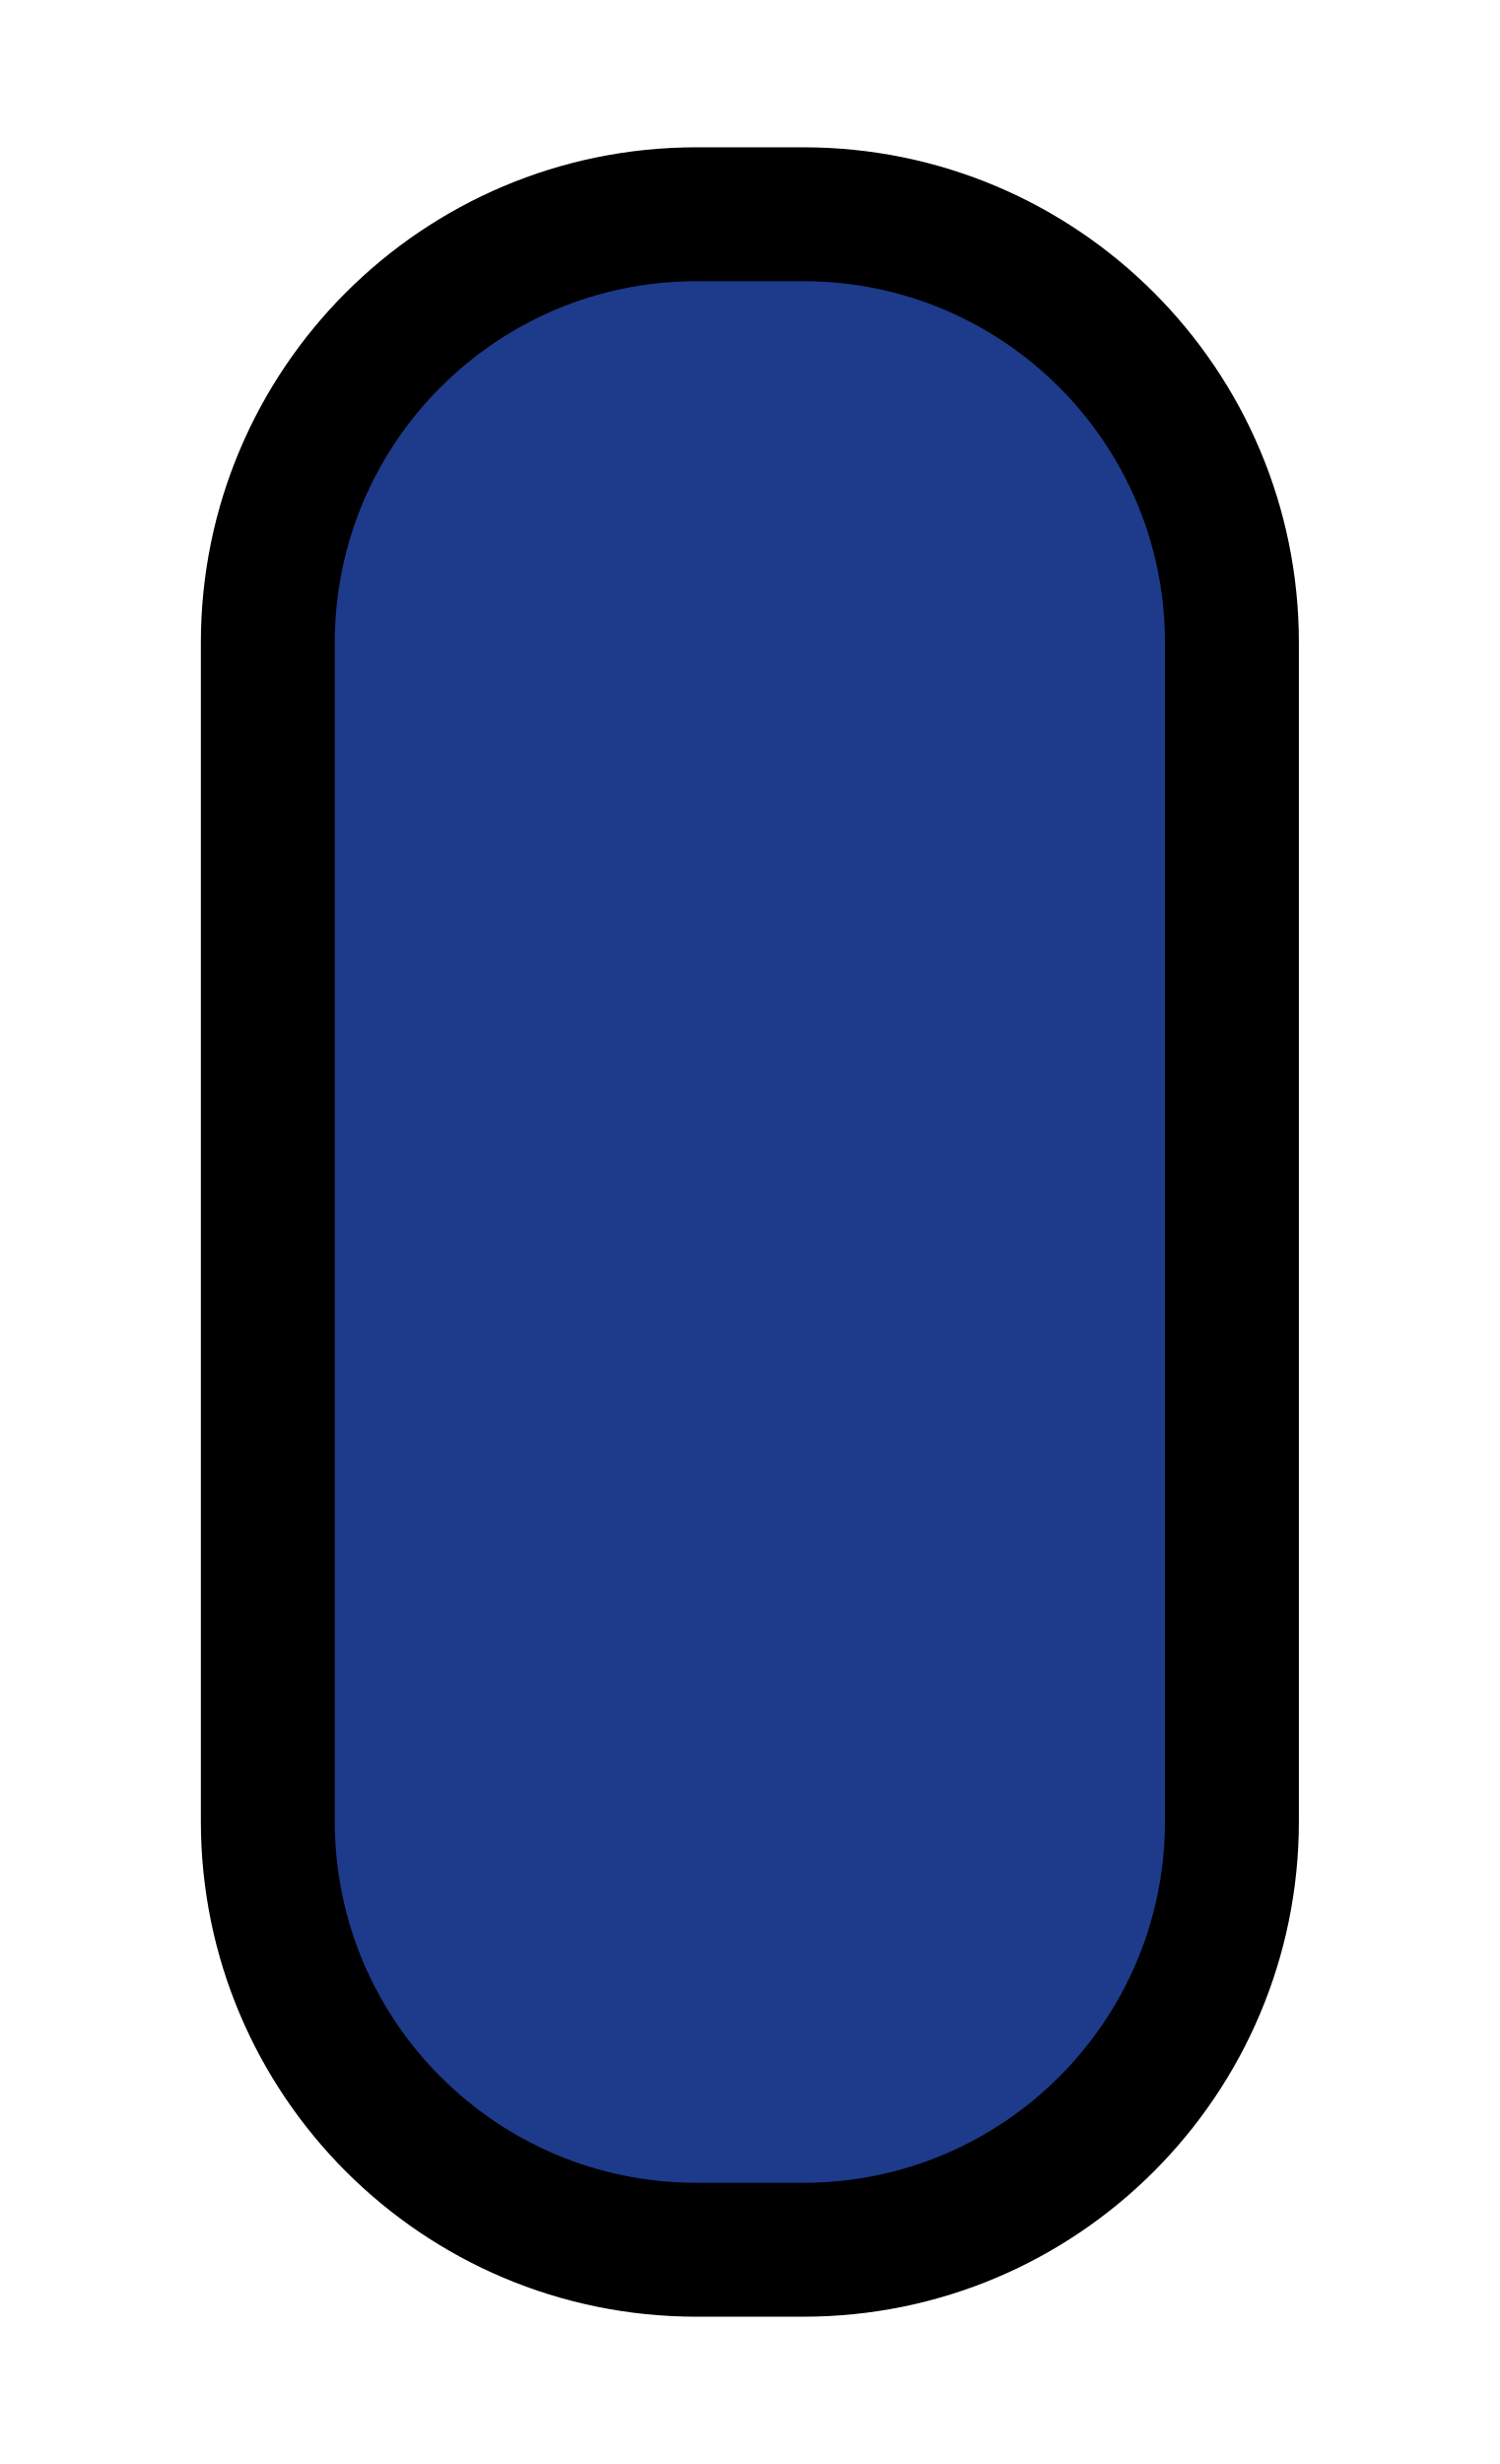
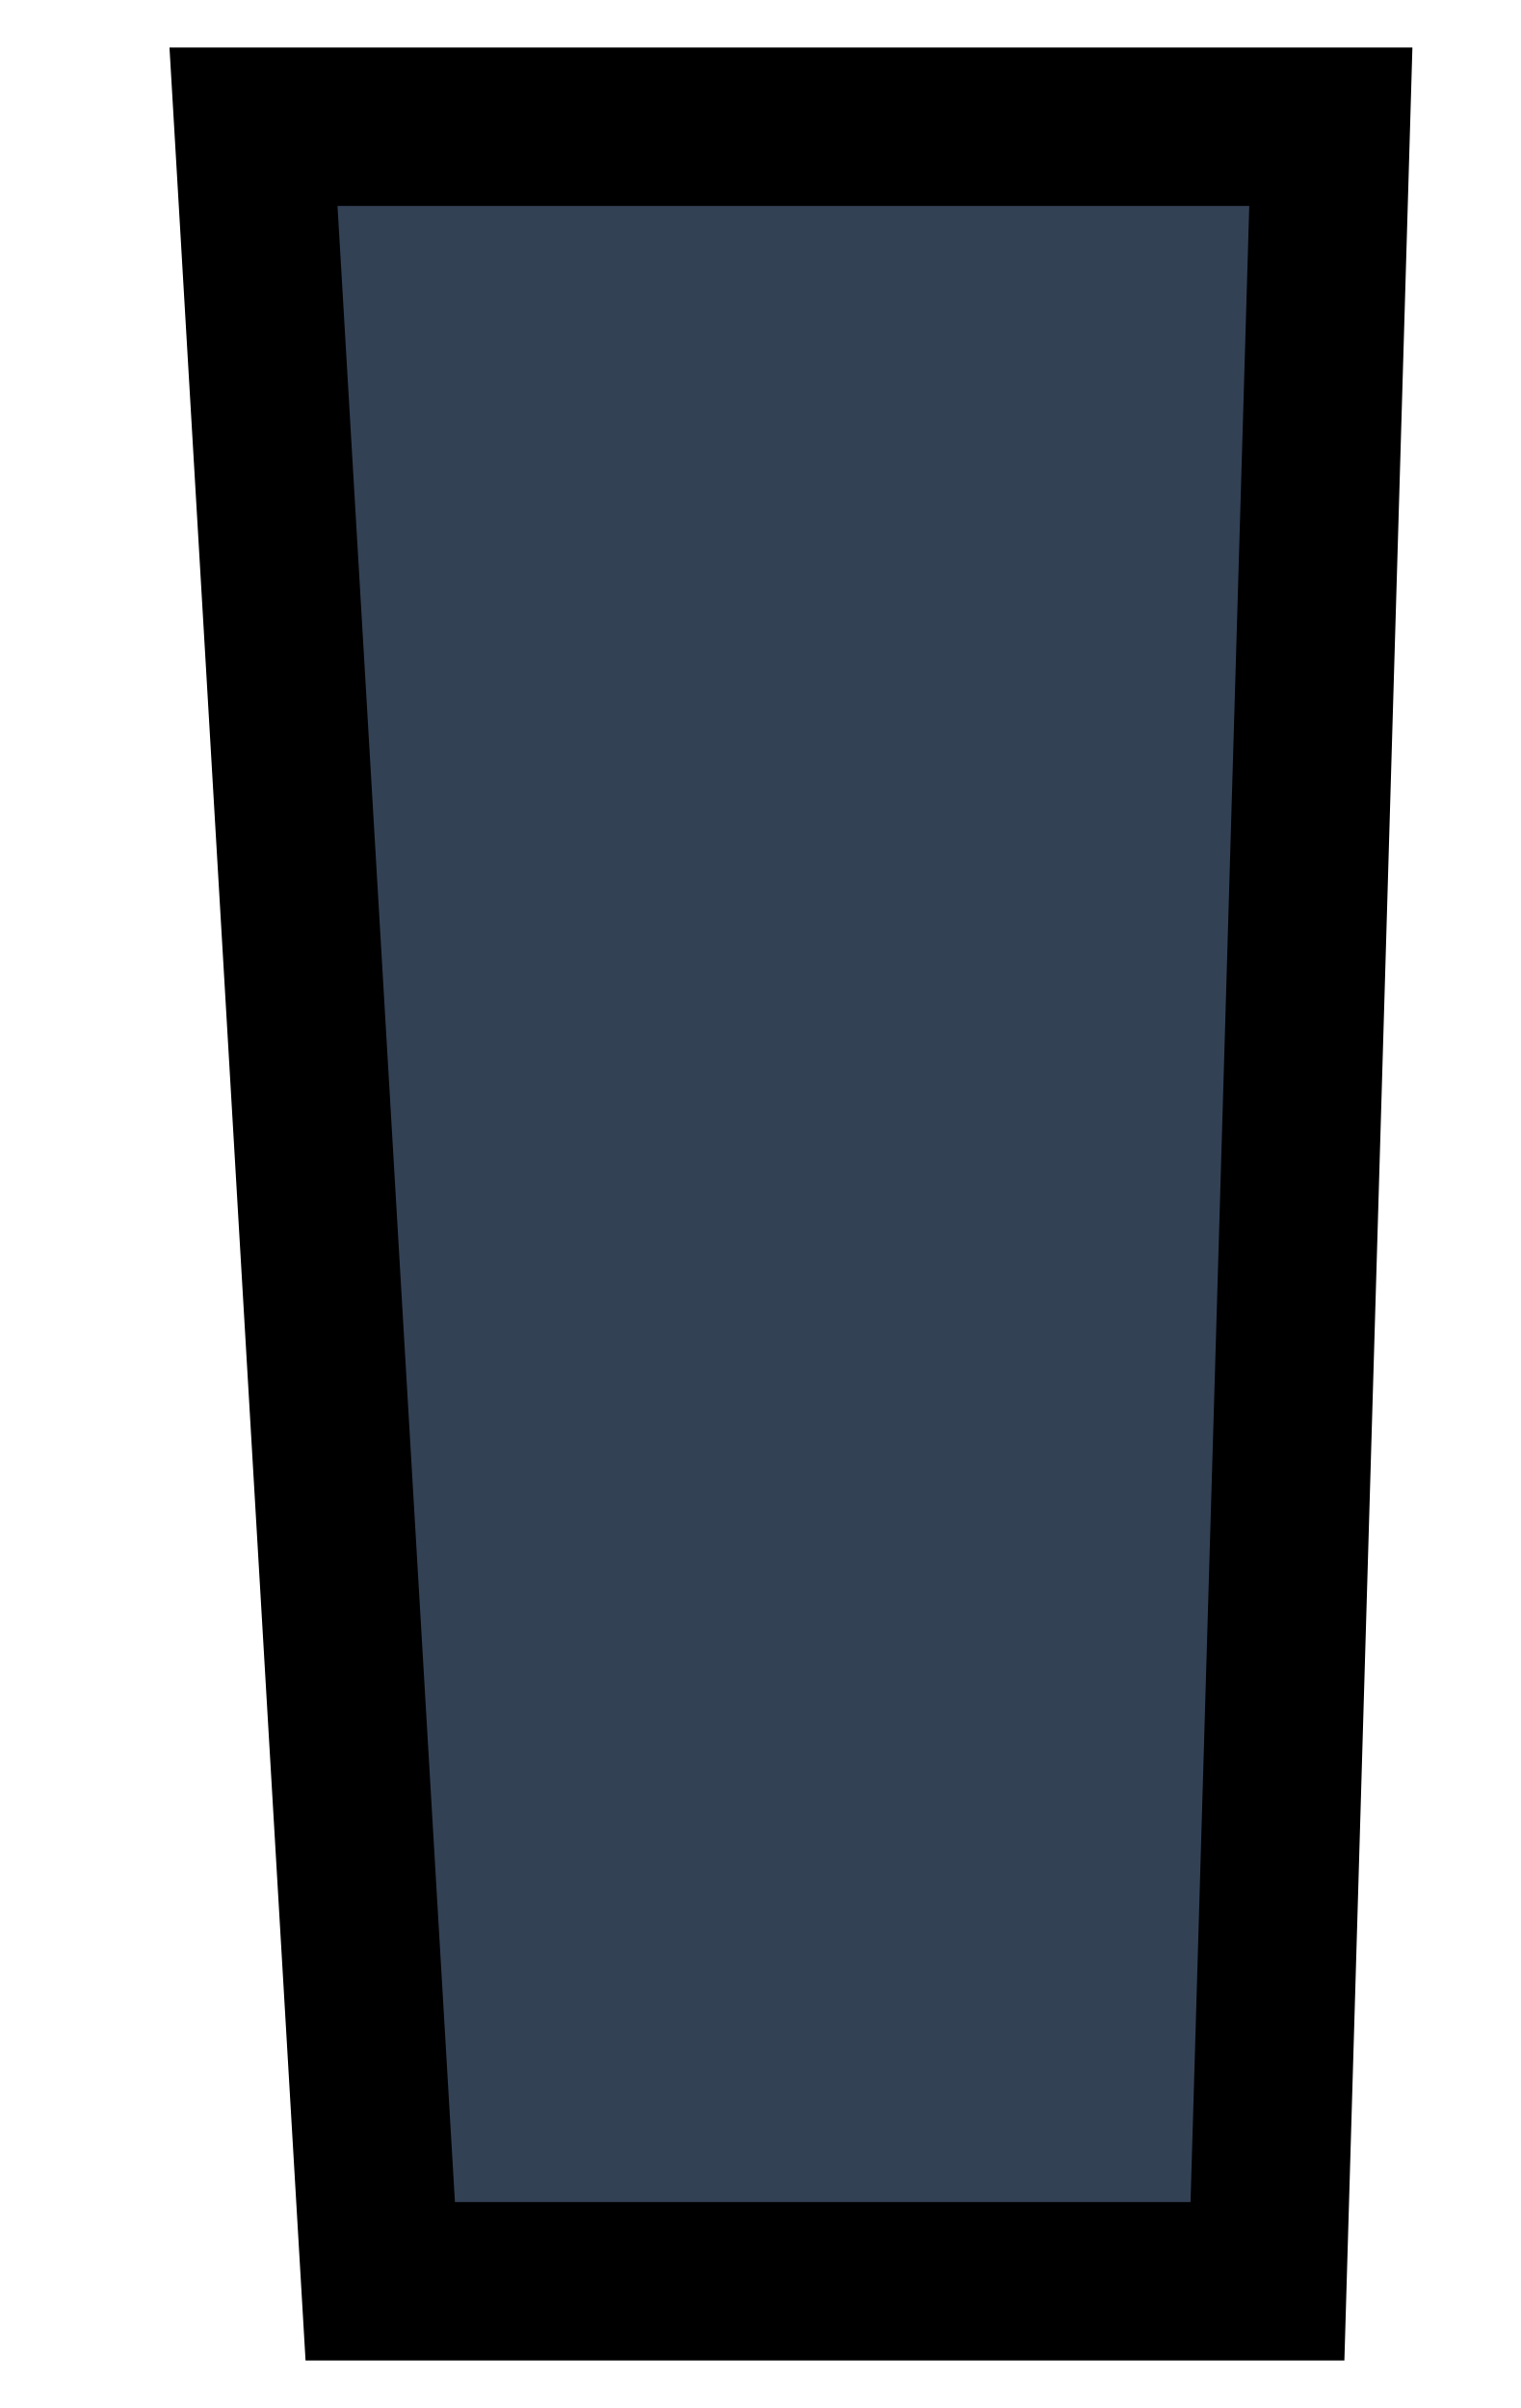
- <svg xmlns="http://www.w3.org/2000/svg" viewBox="0 0 28 46" width="28" height="46">
-   <rect x="5" y="4" width="18" height="38" rx="8" fill="#1e3a8a" stroke="#000000" stroke-width="2.5" />
+ <svg xmlns="http://www.w3.org/2000/svg" viewBox="0 0 24 38" width="24" height="38">
+   <path d="M 4 2 L 6 36 L 20 36 L 21 2 Z" fill="#334155" stroke="#000000" stroke-width="2.5" />
</svg>
